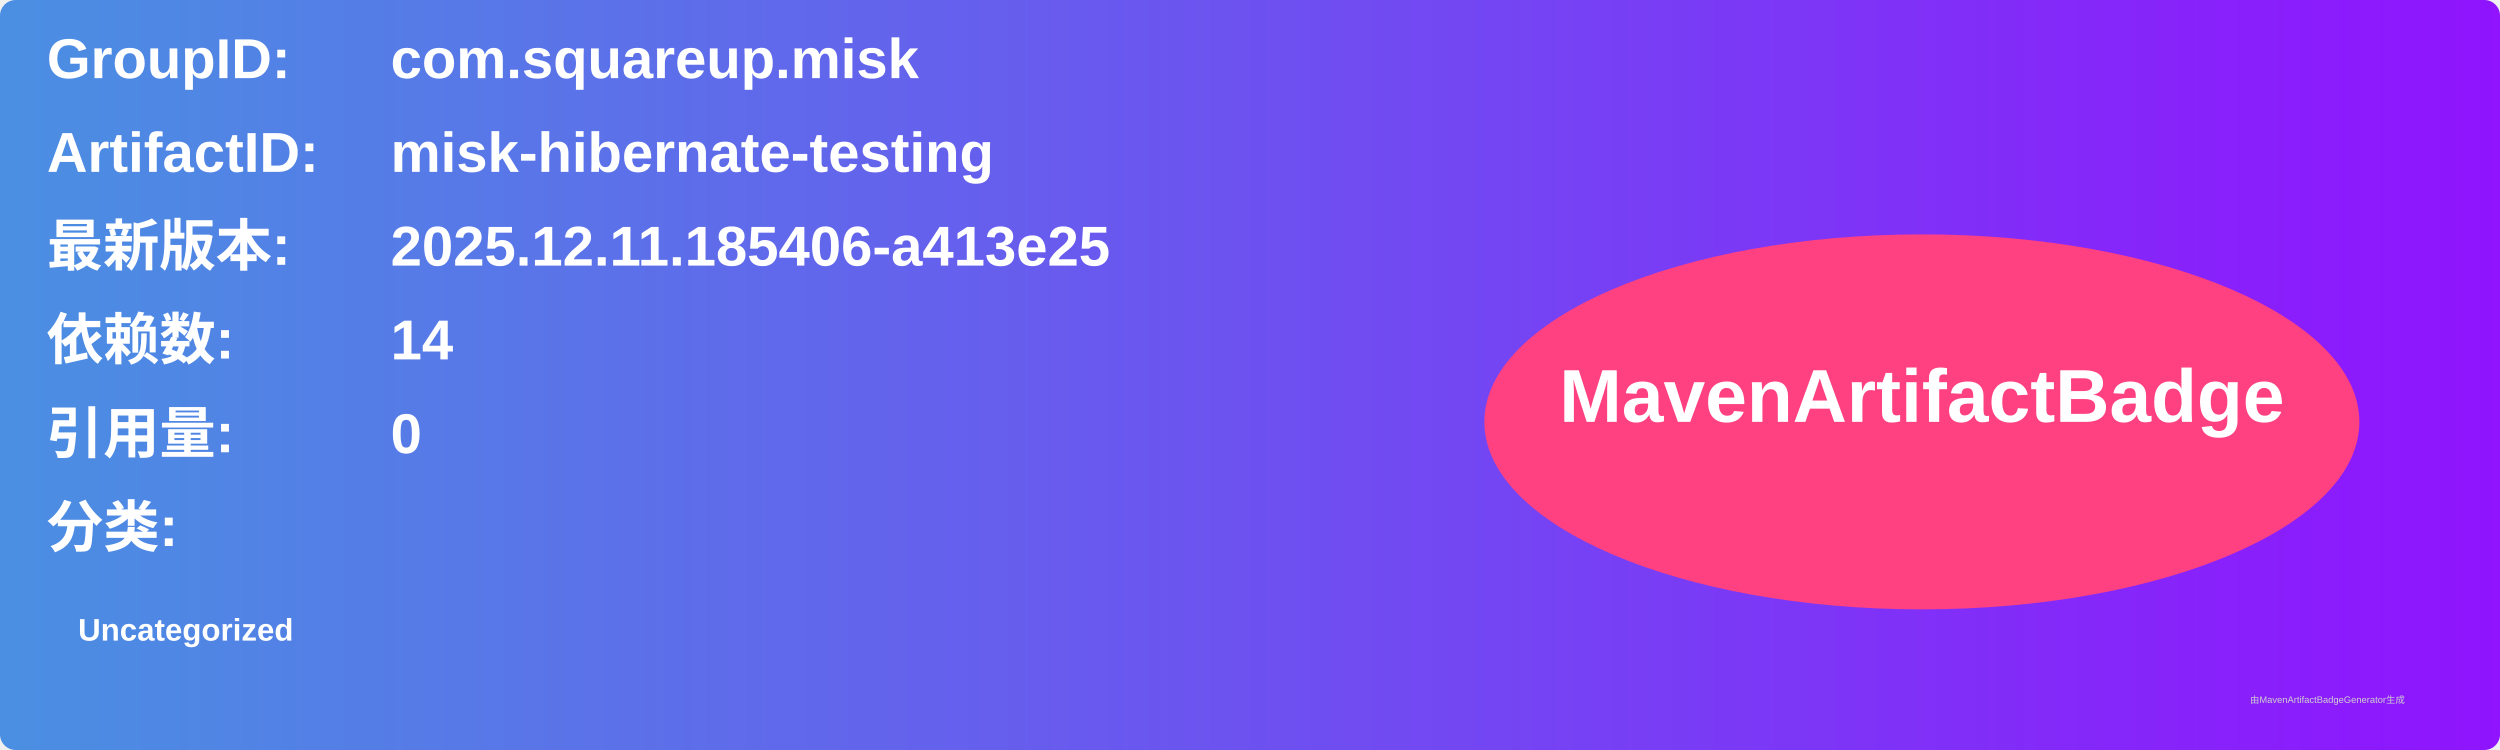
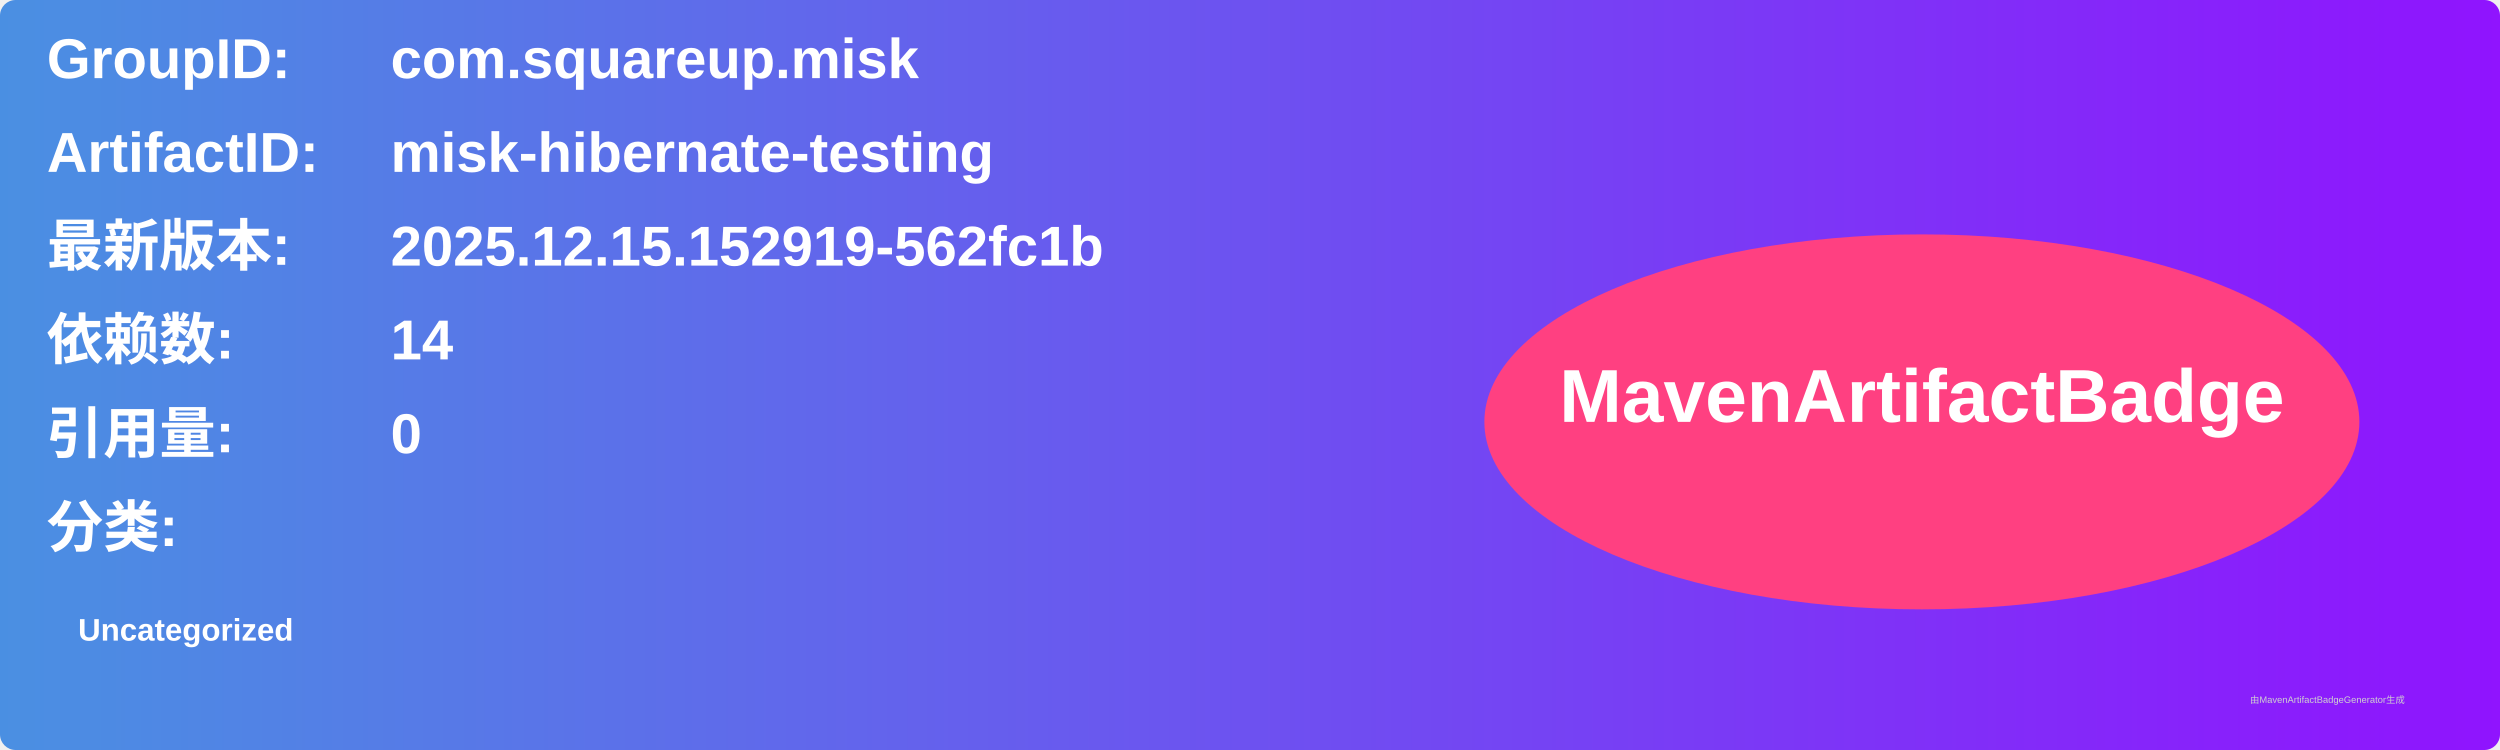
<svg xmlns="http://www.w3.org/2000/svg" width="800" height="240" viewBox="0 0 800 240">
  <linearGradient id="grad" x1="0%" y1="0%" x2="100%" y2="0%">
    <stop offset="0%" stop-color="#4a90e2" />
    <stop offset="100%" stop-color="#9013fe" />
  </linearGradient>
  <rect width="100%" height="100%" rx="5" ry="5" fill="url(#grad)" />
  <g transform="translate(15, 15)">
    <text x="0" y="10" font-family="Arial" font-size="18" fill="white" font-weight="bold" width="260">GroupID:</text>
    <text x="110" y="10" font-family="Arial" font-size="18" fill="white" font-weight="bold" width="460">com.squareup.misk</text>
    <text x="0" y="40" font-family="Arial" font-size="18" fill="white" font-weight="bold" width="260">ArtifactID:</text>
    <text x="110" y="40" font-family="Arial" font-size="18" fill="white" font-weight="bold" width="460">misk-hibernate-testing</text>
    <text x="0" y="70" font-family="Arial" font-size="18" fill="white" font-weight="bold">最新版本:</text>
    <text x="110" y="70" font-family="Arial" font-size="18" fill="white" font-weight="bold">
-       <tspan font-weight="bold">2025.12.11.185406-a413e25</tspan>
+       <tspan font-weight="bold">2025.12.15.152919-562fc1b</tspan>
    </text>
    <text x="0" y="100" font-family="Arial" font-size="18" fill="white" font-weight="bold">依赖数: </text>
    <text x="110" y="100" font-family="Arial" font-size="18" fill="white">
      <tspan font-weight="bold">14</tspan>
    </text>
    <text x="0" y="130" font-family="Arial" font-size="18" fill="white" font-weight="bold">引用量: </text>
    <text x="110" y="130" font-family="Arial" font-size="18" fill="white">
      <tspan font-weight="bold">0</tspan>
    </text>
    <text x="0" y="160" font-family="Arial" font-size="18" fill="white" font-weight="bold">分类:</text>
    <text x="10" y="190" font-family="Arial" font-size="10" fill="white">
      <tspan font-weight="bold">Uncategorized</tspan>
    </text>
    <ellipse cx="600" cy="120" rx="140" ry="60" fill="#ff4081" />
    <text x="600" y="120" text-anchor="middle" font-family="Arial" font-size="24" fill="white" font-weight="bold">MavenArtifactBadge</text>
  </g>
  <text x="720" y="225" font-family="Arial" font-size="3" fill="#d0d0d0">由MavenArtifactBadgeGenerator生成</text>
</svg>
